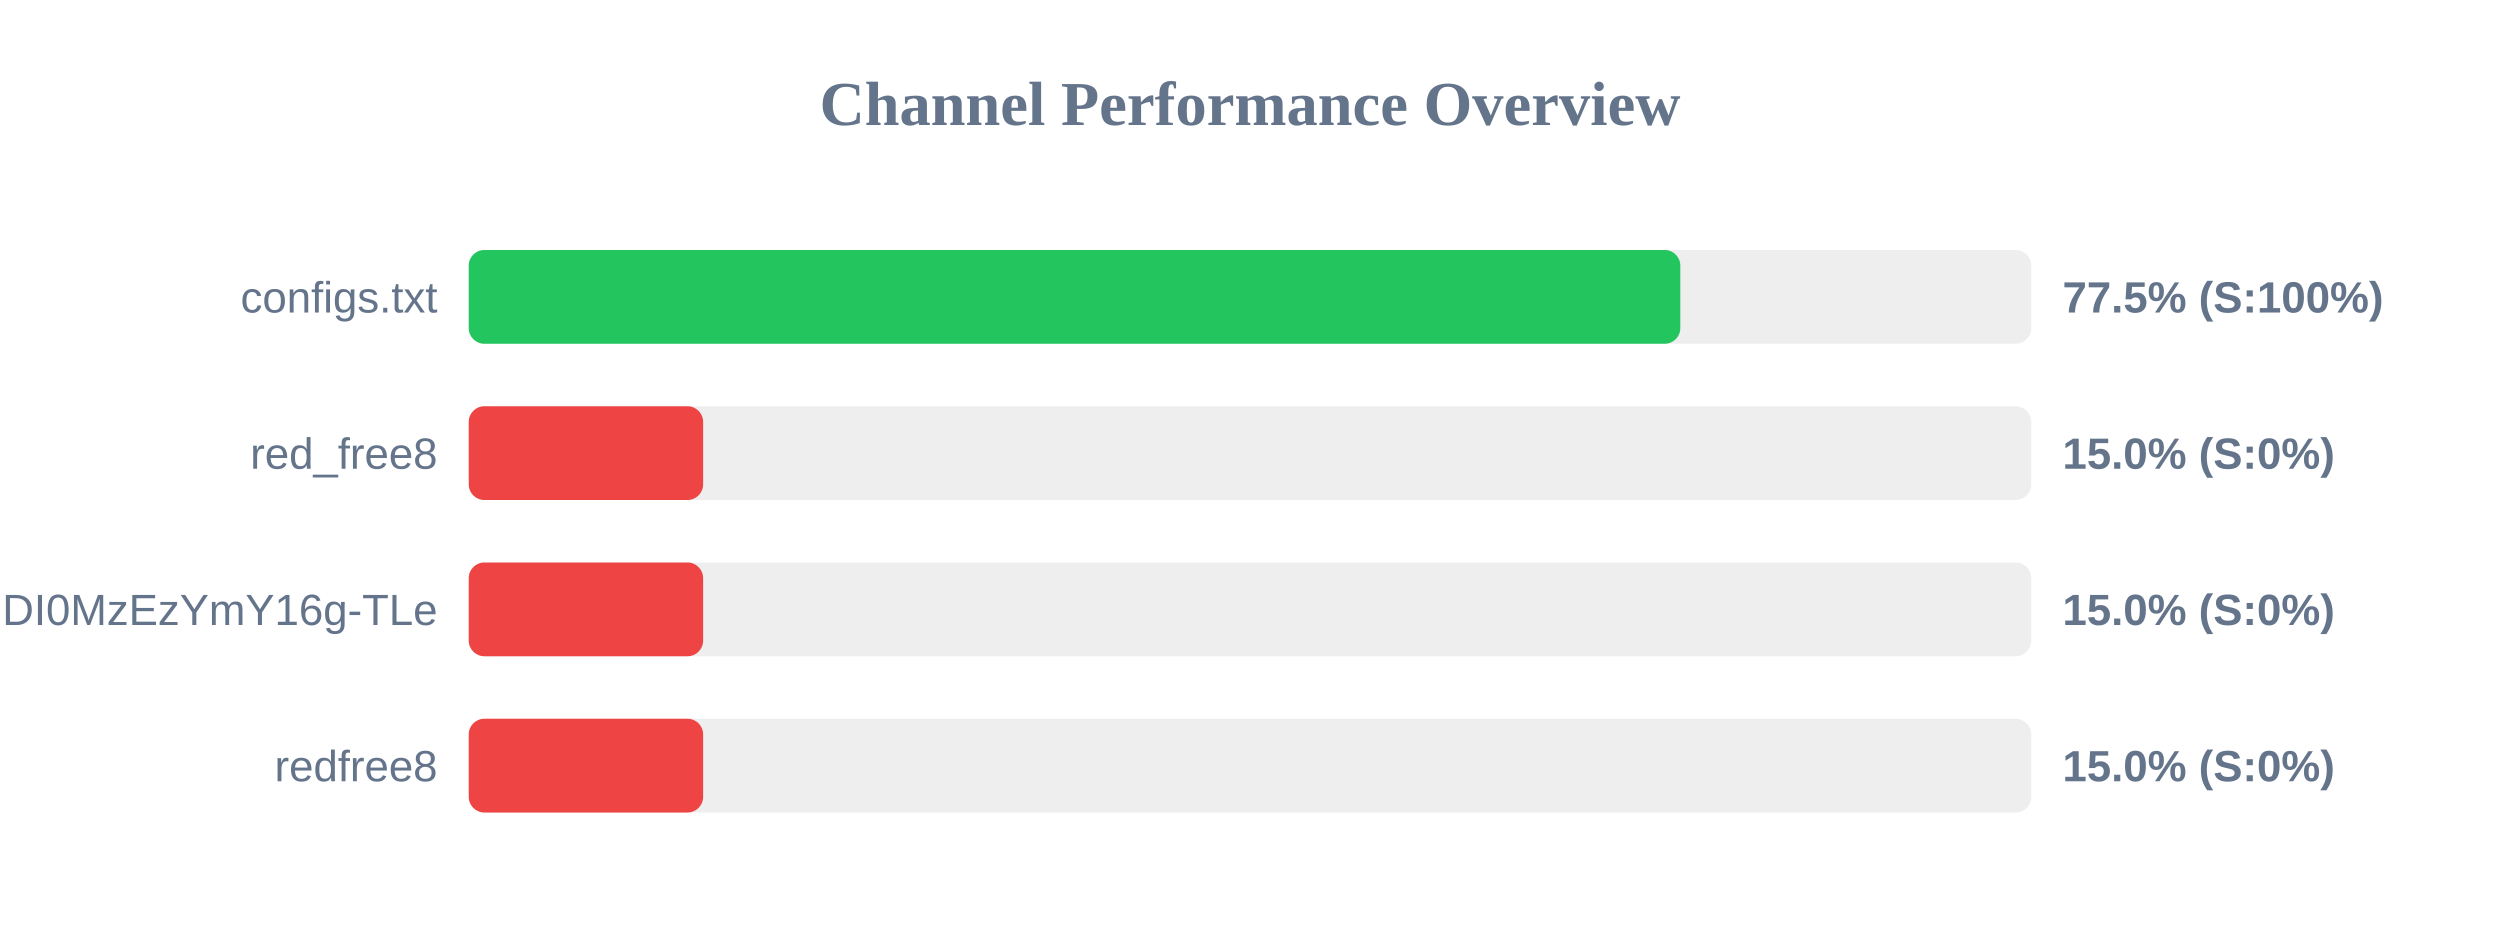
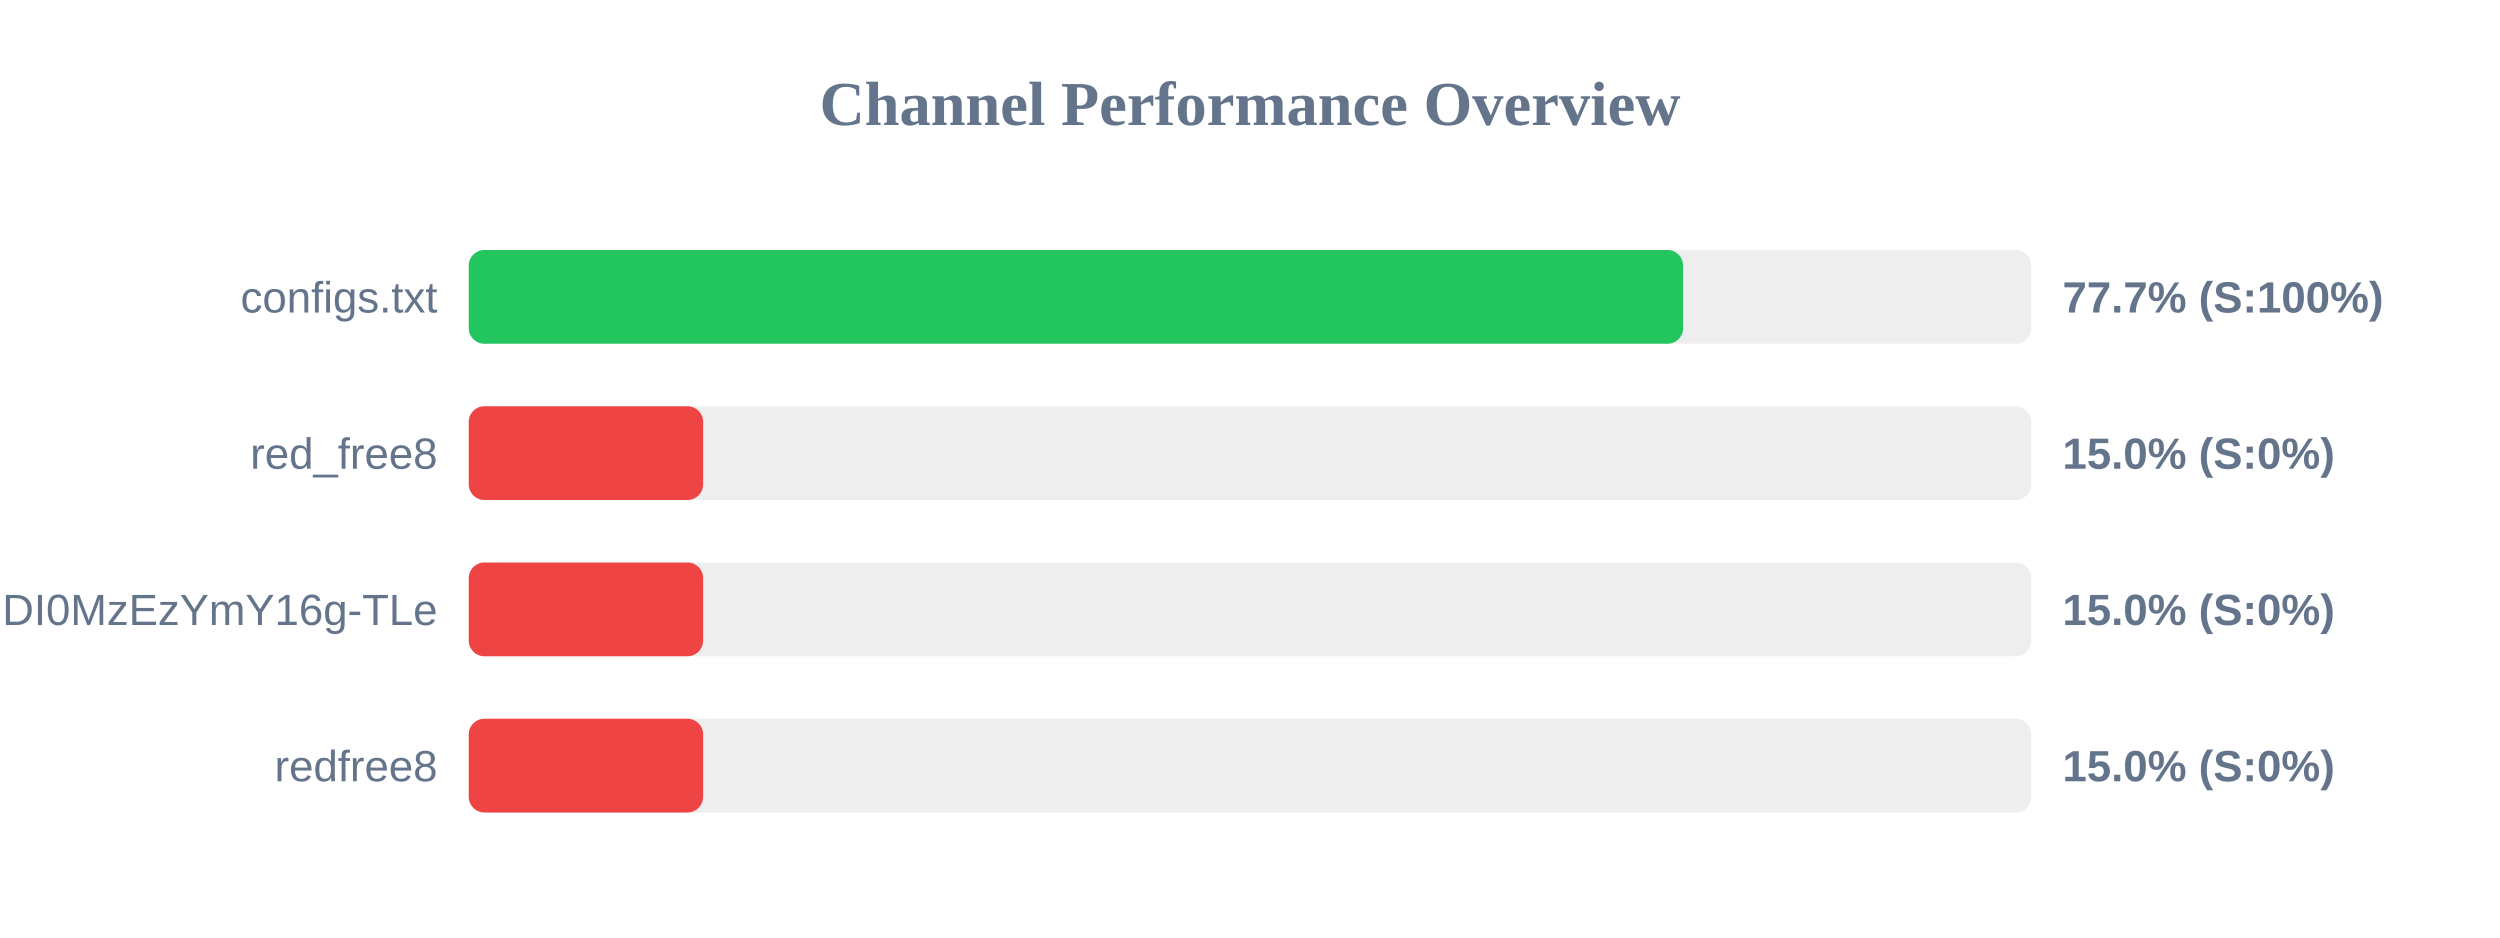
<svg xmlns="http://www.w3.org/2000/svg" width="800" height="300" version="1.1">
  <style>
        .row { font: 14px Arial; fill: #64748b; }
        .score { font: bold 14px Arial; fill: #64748b; }
    </style>
  <text x="400" y="40" text-anchor="middle" font-size="20px" font-weight="bold" fill="#64748b">Channel Performance Overview</text>
  <rect x="150" y="80" width="500" height="30" fill="#eee" rx="5" />
-   <rect x="150" y="80" width="387.7" height="30" fill="#22c55e" rx="5" />
+   <rect x="150" y="80" width="388.6" height="30" fill="#22c55e" rx="5" />
  <text x="140" y="100" text-anchor="end" class="row">configs.txt</text>
-   <text x="660" y="100" text-anchor="start" class="score">77.5% (S:100%)</text>
+   <text x="660" y="100" text-anchor="start" class="score">77.7% (S:100%)</text>
  <rect x="150" y="130" width="500" height="30" fill="#eee" rx="5" />
  <rect x="150" y="130" width="75.0" height="30" fill="#ef4444" rx="5" />
  <text x="140" y="150" text-anchor="end" class="row">red_free8</text>
  <text x="660" y="150" text-anchor="start" class="score">15.0% (S:0%)</text>
  <rect x="150" y="180" width="500" height="30" fill="#eee" rx="5" />
  <rect x="150" y="180" width="75.0" height="30" fill="#ef4444" rx="5" />
  <text x="140" y="200" text-anchor="end" class="row">NjEzODY1NDgyOCwxNzQ1NDI0MzEzYmY16g-TLe</text>
  <text x="660" y="200" text-anchor="start" class="score">15.0% (S:0%)</text>
  <rect x="150" y="230" width="500" height="30" fill="#eee" rx="5" />
  <rect x="150" y="230" width="75.0" height="30" fill="#ef4444" rx="5" />
  <text x="140" y="250" text-anchor="end" class="row">redfree8</text>
  <text x="660" y="250" text-anchor="start" class="score">15.0% (S:0%)</text>
</svg>
